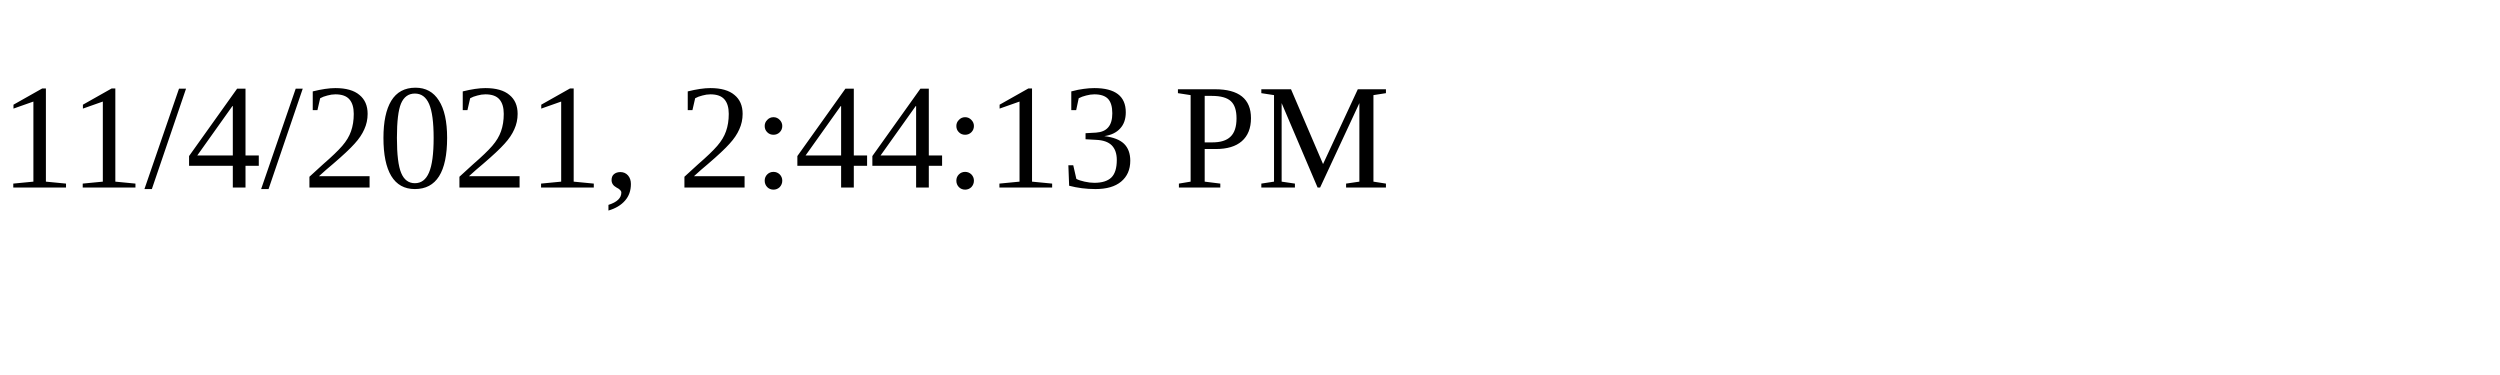
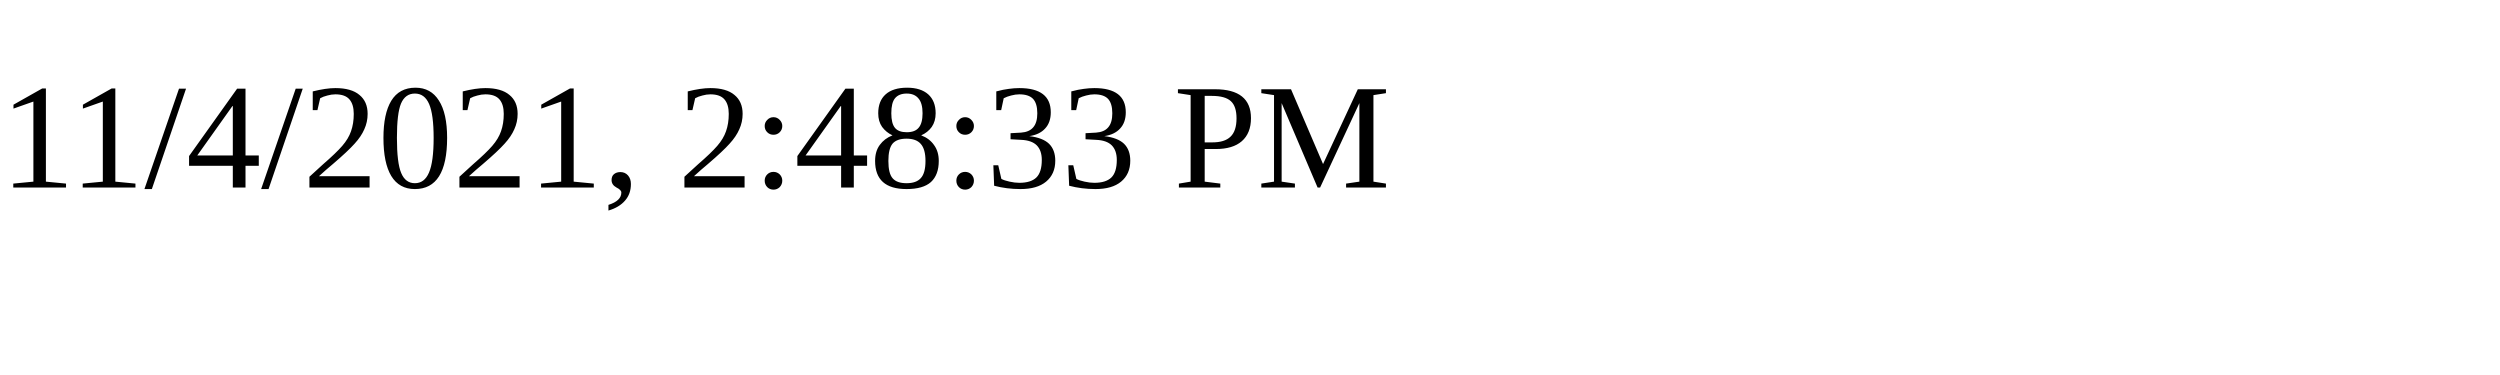
<svg xmlns="http://www.w3.org/2000/svg" height="30" width="200">
-   <text x="0" y="15">11/4/2021, 2:44:13 PM</text>
+   <text x="0" y="15">11/4/2021, 2:48:33 PM</text>
</svg>
